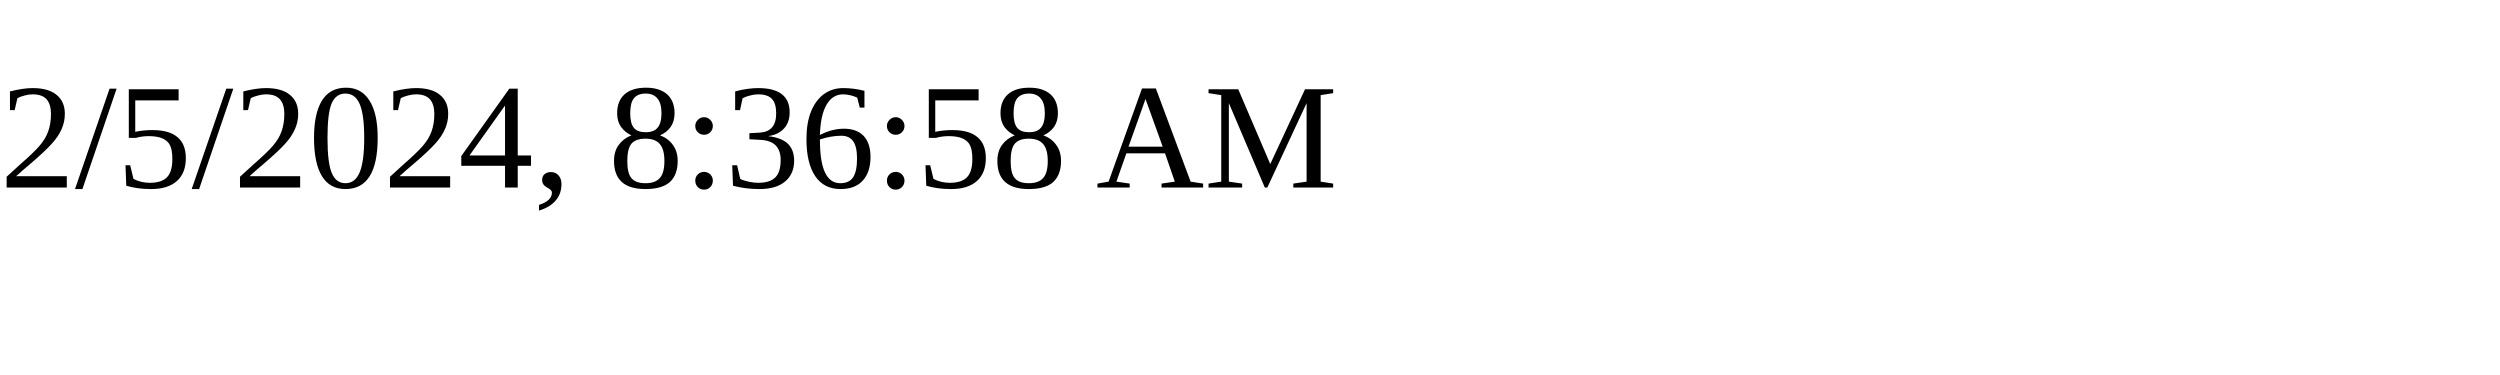
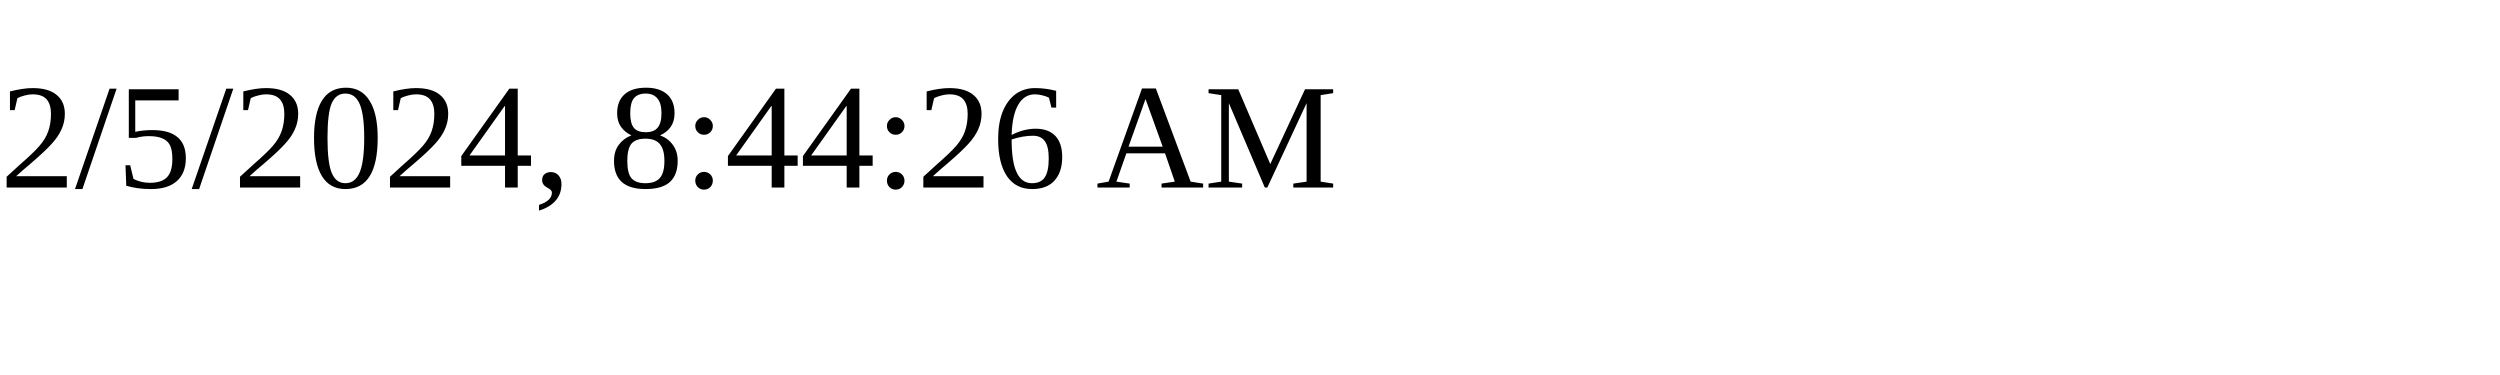
<svg xmlns="http://www.w3.org/2000/svg" height="30" width="200">
-   <text x="0" y="15">2/5/2024, 8:36:58 AM</text>
+   <text x="0" y="15">2/5/2024, 8:44:26 AM</text>
</svg>
